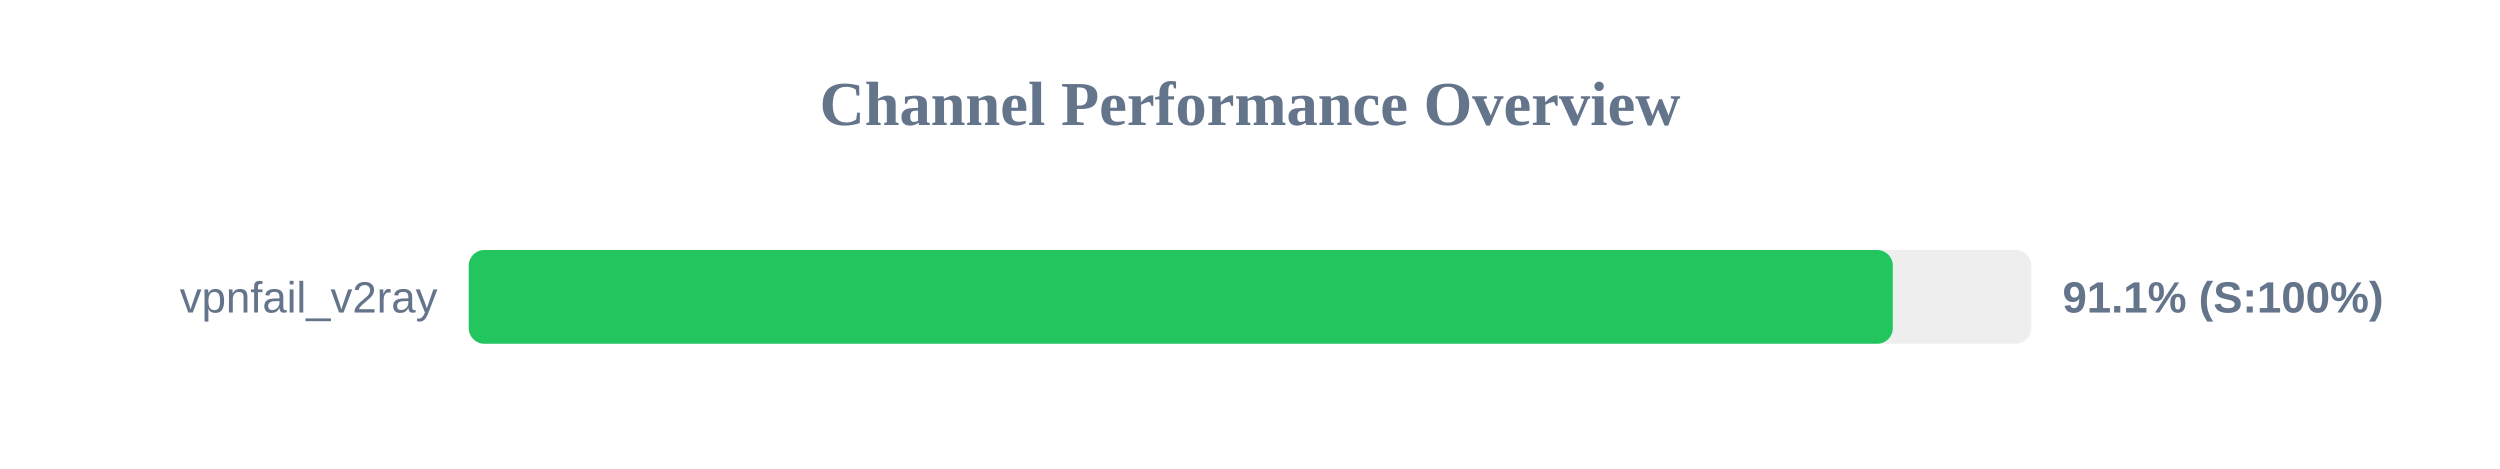
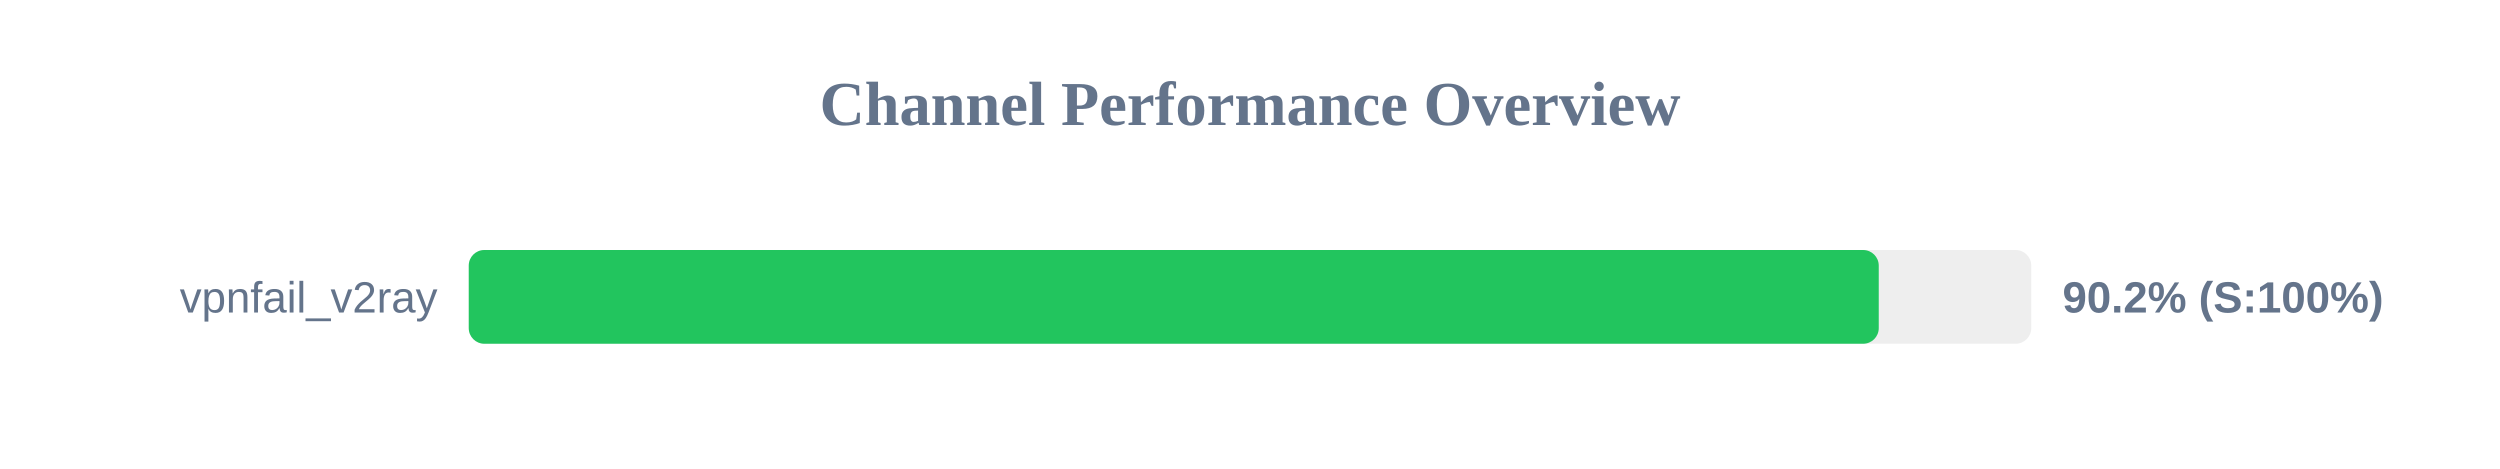
<svg xmlns="http://www.w3.org/2000/svg" width="800" height="150" version="1.1">
  <style>
        .row { font: 14px Arial; fill: #64748b; }
        .score { font: bold 14px Arial; fill: #64748b; }
    </style>
  <text x="400" y="40" text-anchor="middle" font-size="20px" font-weight="bold" fill="#64748b">Channel Performance Overview</text>
  <rect x="150" y="80" width="500" height="30" fill="#eee" rx="5" />
-   <rect x="150" y="80" width="455.7" height="30" fill="#22c55e" rx="5" />
+   <rect x="150" y="80" width="451.2" height="30" fill="#22c55e" rx="5" />
  <text x="140" y="100" text-anchor="end" class="row">vpnfail_v2ray</text>
-   <text x="660" y="100" text-anchor="start" class="score">91.1% (S:100%)</text>
+   <text x="660" y="100" text-anchor="start" class="score">90.2% (S:100%)</text>
</svg>
